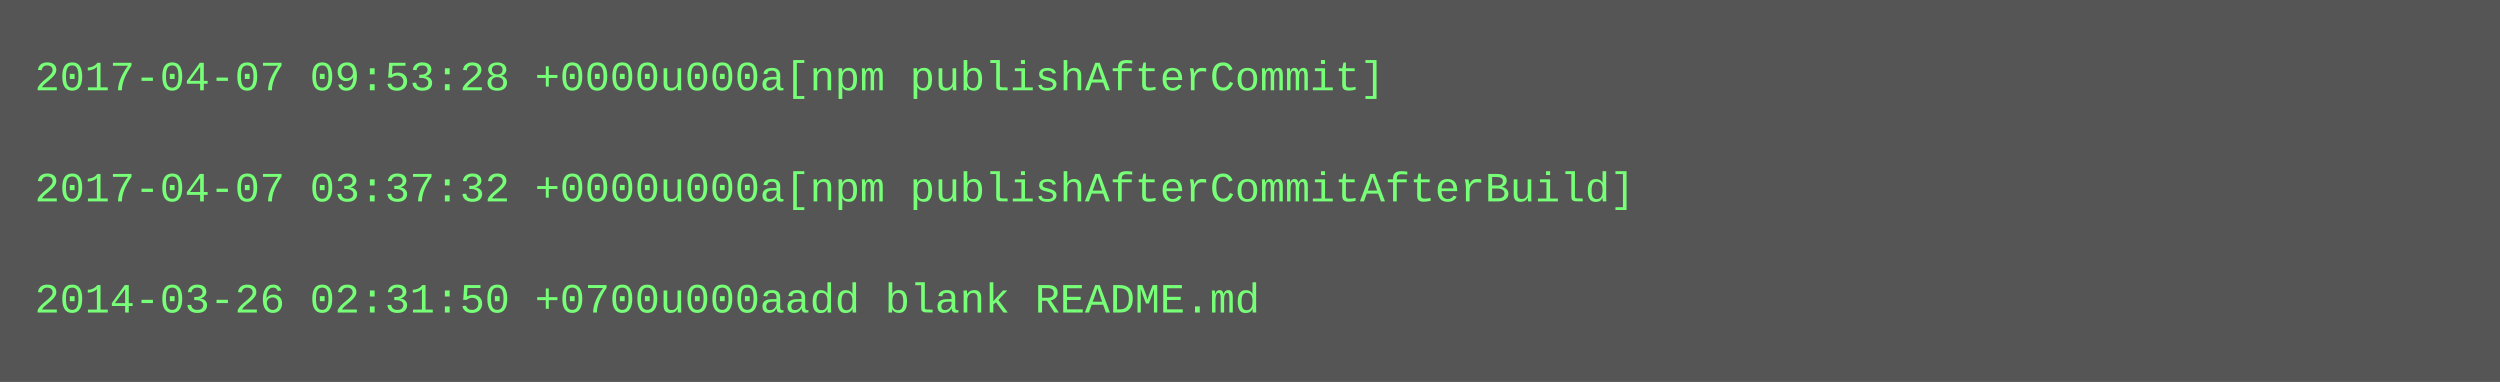
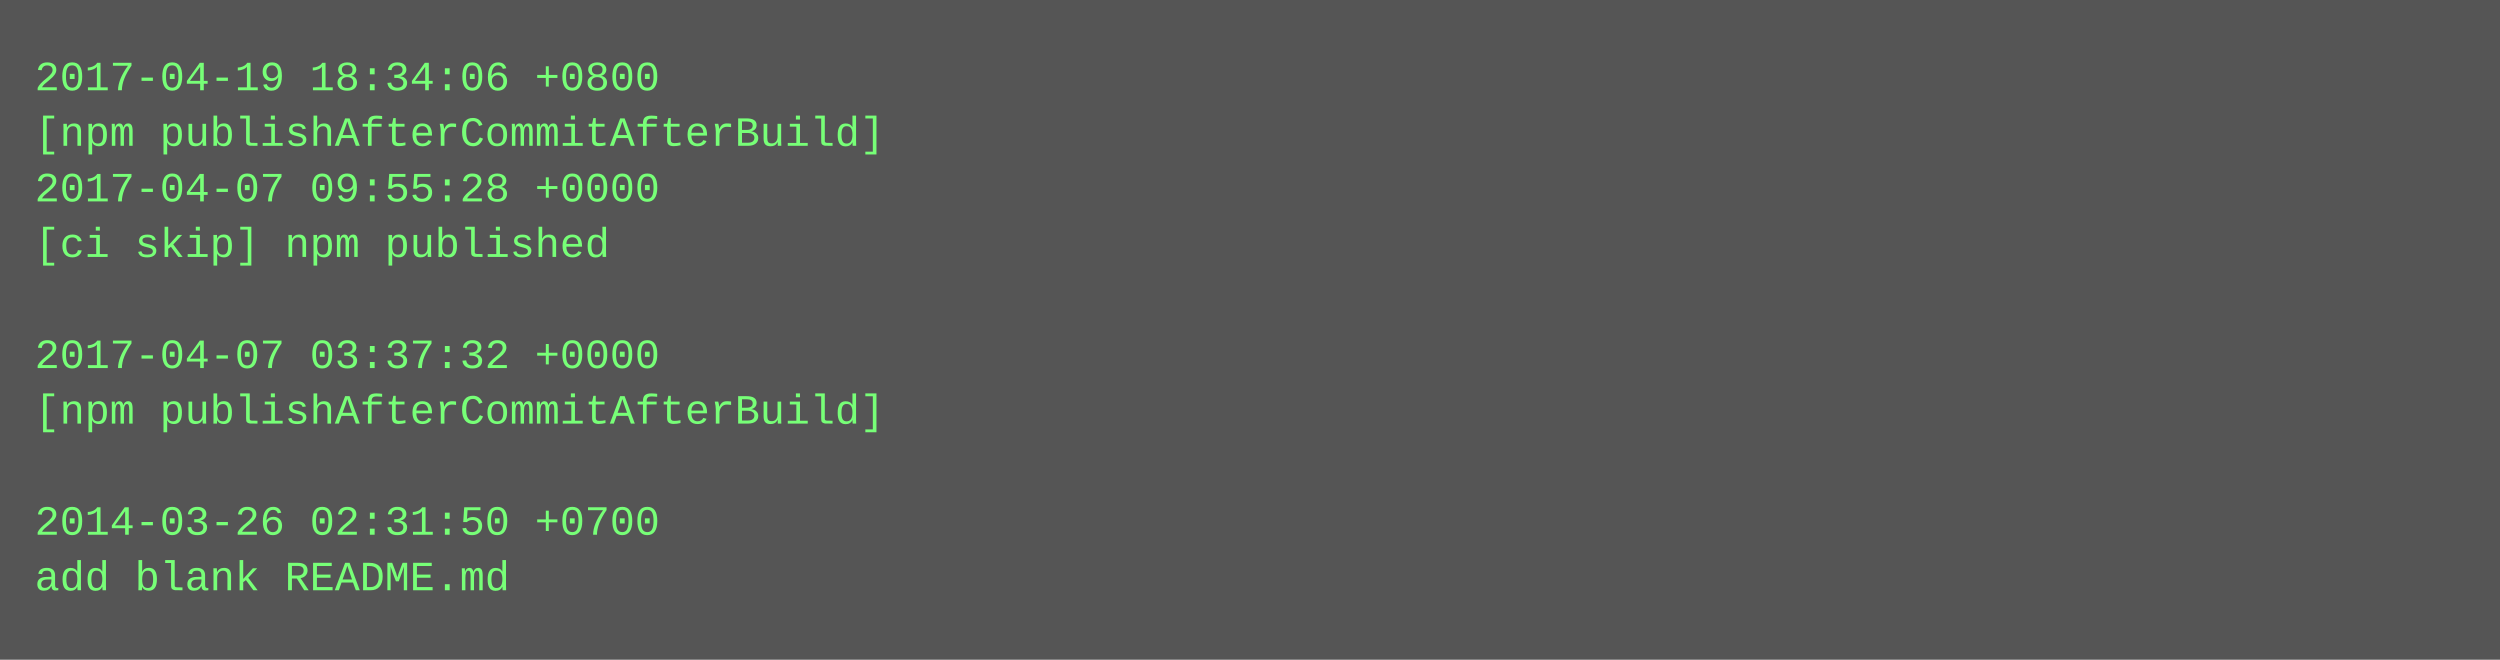
- <svg xmlns="http://www.w3.org/2000/svg" height="110" width="720">
-   <rect height="110" fill="#555" width="720" />
+ <svg xmlns="http://www.w3.org/2000/svg" height="190" width="720">
+   <rect height="190" fill="#555" width="720" />
  <text fill="#7f7" font-family="Courier New" font-size="12" xml:space="preserve">
-     <tspan x="10" y="26">2017-04-07 09:53:28 +0000u000a[npm publishAfterCommit]</tspan>
-     <tspan x="10" y="42" />
-     <tspan x="10" y="58">2017-04-07 03:37:32 +0000u000a[npm publishAfterCommitAfterBuild]</tspan>
-     <tspan x="10" y="74" />
-     <tspan x="10" y="90">2014-03-26 02:31:50 +0700u000aadd blank README.md</tspan>
+     <tspan x="10" y="26">2017-04-19 18:34:06 +0800</tspan>
+     <tspan x="10" y="42">[npm publishAfterCommitAfterBuild]</tspan>
+     <tspan x="10" y="58">2017-04-07 09:55:28 +0000</tspan>
+     <tspan x="10" y="74">[ci skip] npm published</tspan>
+     <tspan x="10" y="90" />
+     <tspan x="10" y="106">2017-04-07 03:37:32 +0000</tspan>
+     <tspan x="10" y="122">[npm publishAfterCommitAfterBuild]</tspan>
+     <tspan x="10" y="138" />
+     <tspan x="10" y="154">2014-03-26 02:31:50 +0700</tspan>
+     <tspan x="10" y="170">add blank README.md</tspan>
  </text>
</svg>
